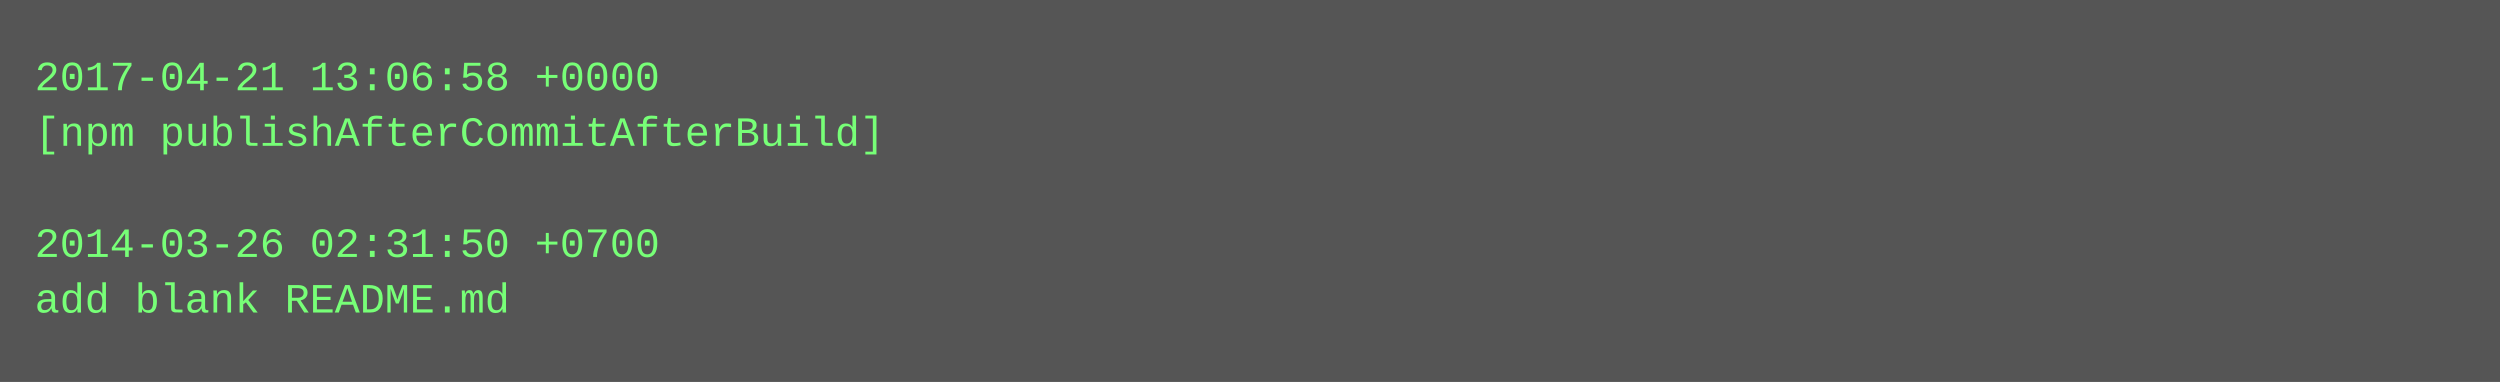
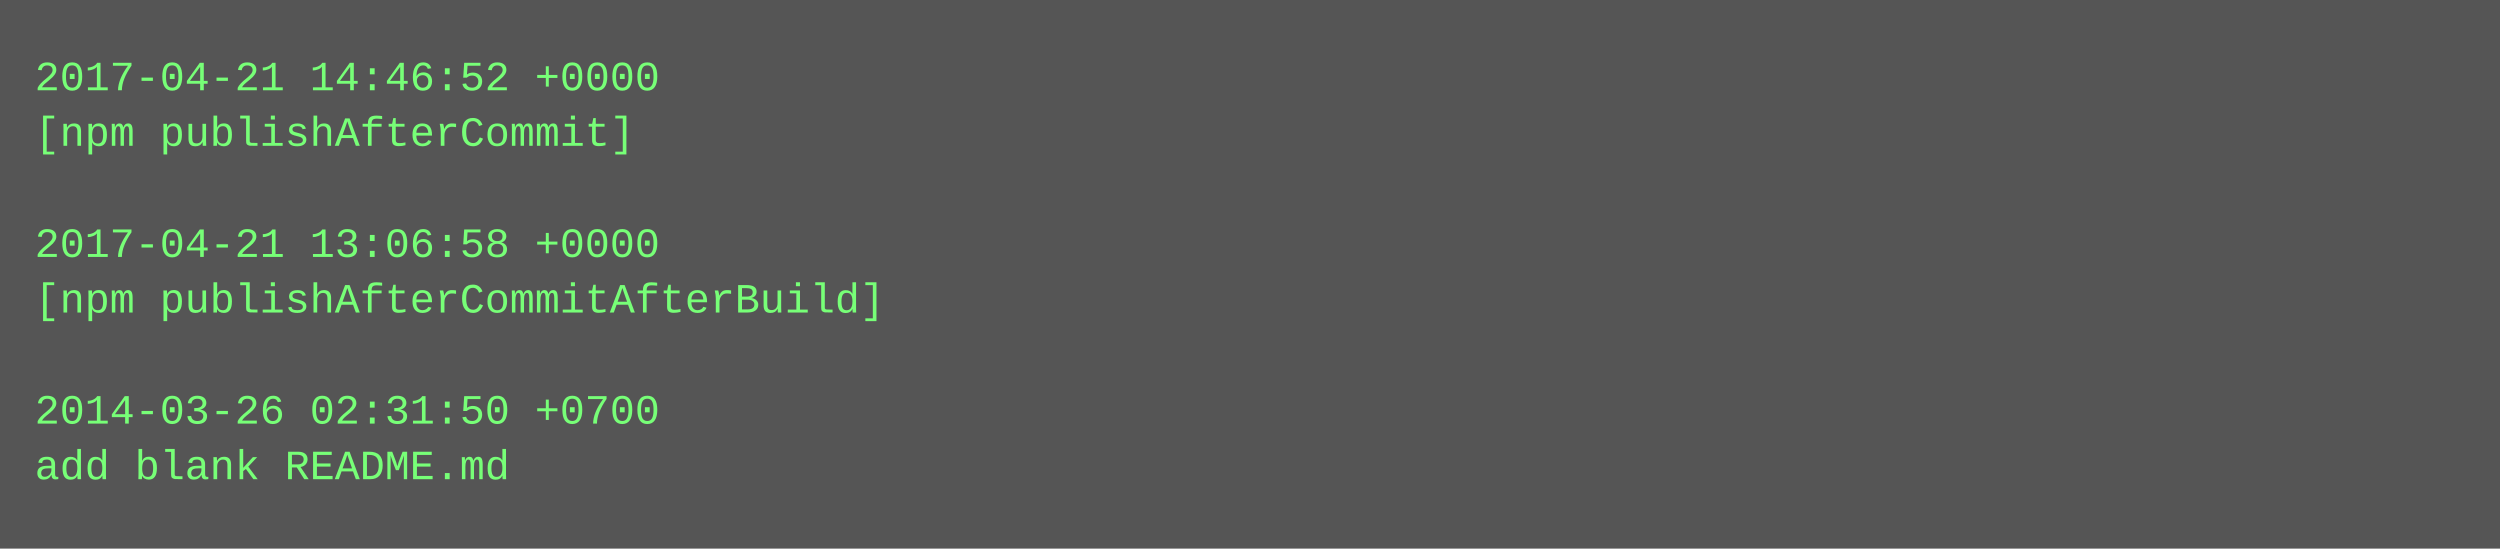
- <svg xmlns="http://www.w3.org/2000/svg" height="110" width="720">
-   <rect height="110" fill="#555" width="720" />
+ <svg xmlns="http://www.w3.org/2000/svg" height="158" width="720">
+   <rect height="158" fill="#555" width="720" />
  <text fill="#7f7" font-family="Courier New" font-size="12" xml:space="preserve">
-     <tspan x="10" y="26">2017-04-21 13:06:58 +0000</tspan>
-     <tspan x="10" y="42">[npm publishAfterCommitAfterBuild]</tspan>
+     <tspan x="10" y="26">2017-04-21 14:46:52 +0000</tspan>
+     <tspan x="10" y="42">[npm publishAfterCommit]</tspan>
    <tspan x="10" y="58" />
-     <tspan x="10" y="74">2014-03-26 02:31:50 +0700</tspan>
-     <tspan x="10" y="90">add blank README.md</tspan>
+     <tspan x="10" y="74">2017-04-21 13:06:58 +0000</tspan>
+     <tspan x="10" y="90">[npm publishAfterCommitAfterBuild]</tspan>
+     <tspan x="10" y="106" />
+     <tspan x="10" y="122">2014-03-26 02:31:50 +0700</tspan>
+     <tspan x="10" y="138">add blank README.md</tspan>
  </text>
</svg>
